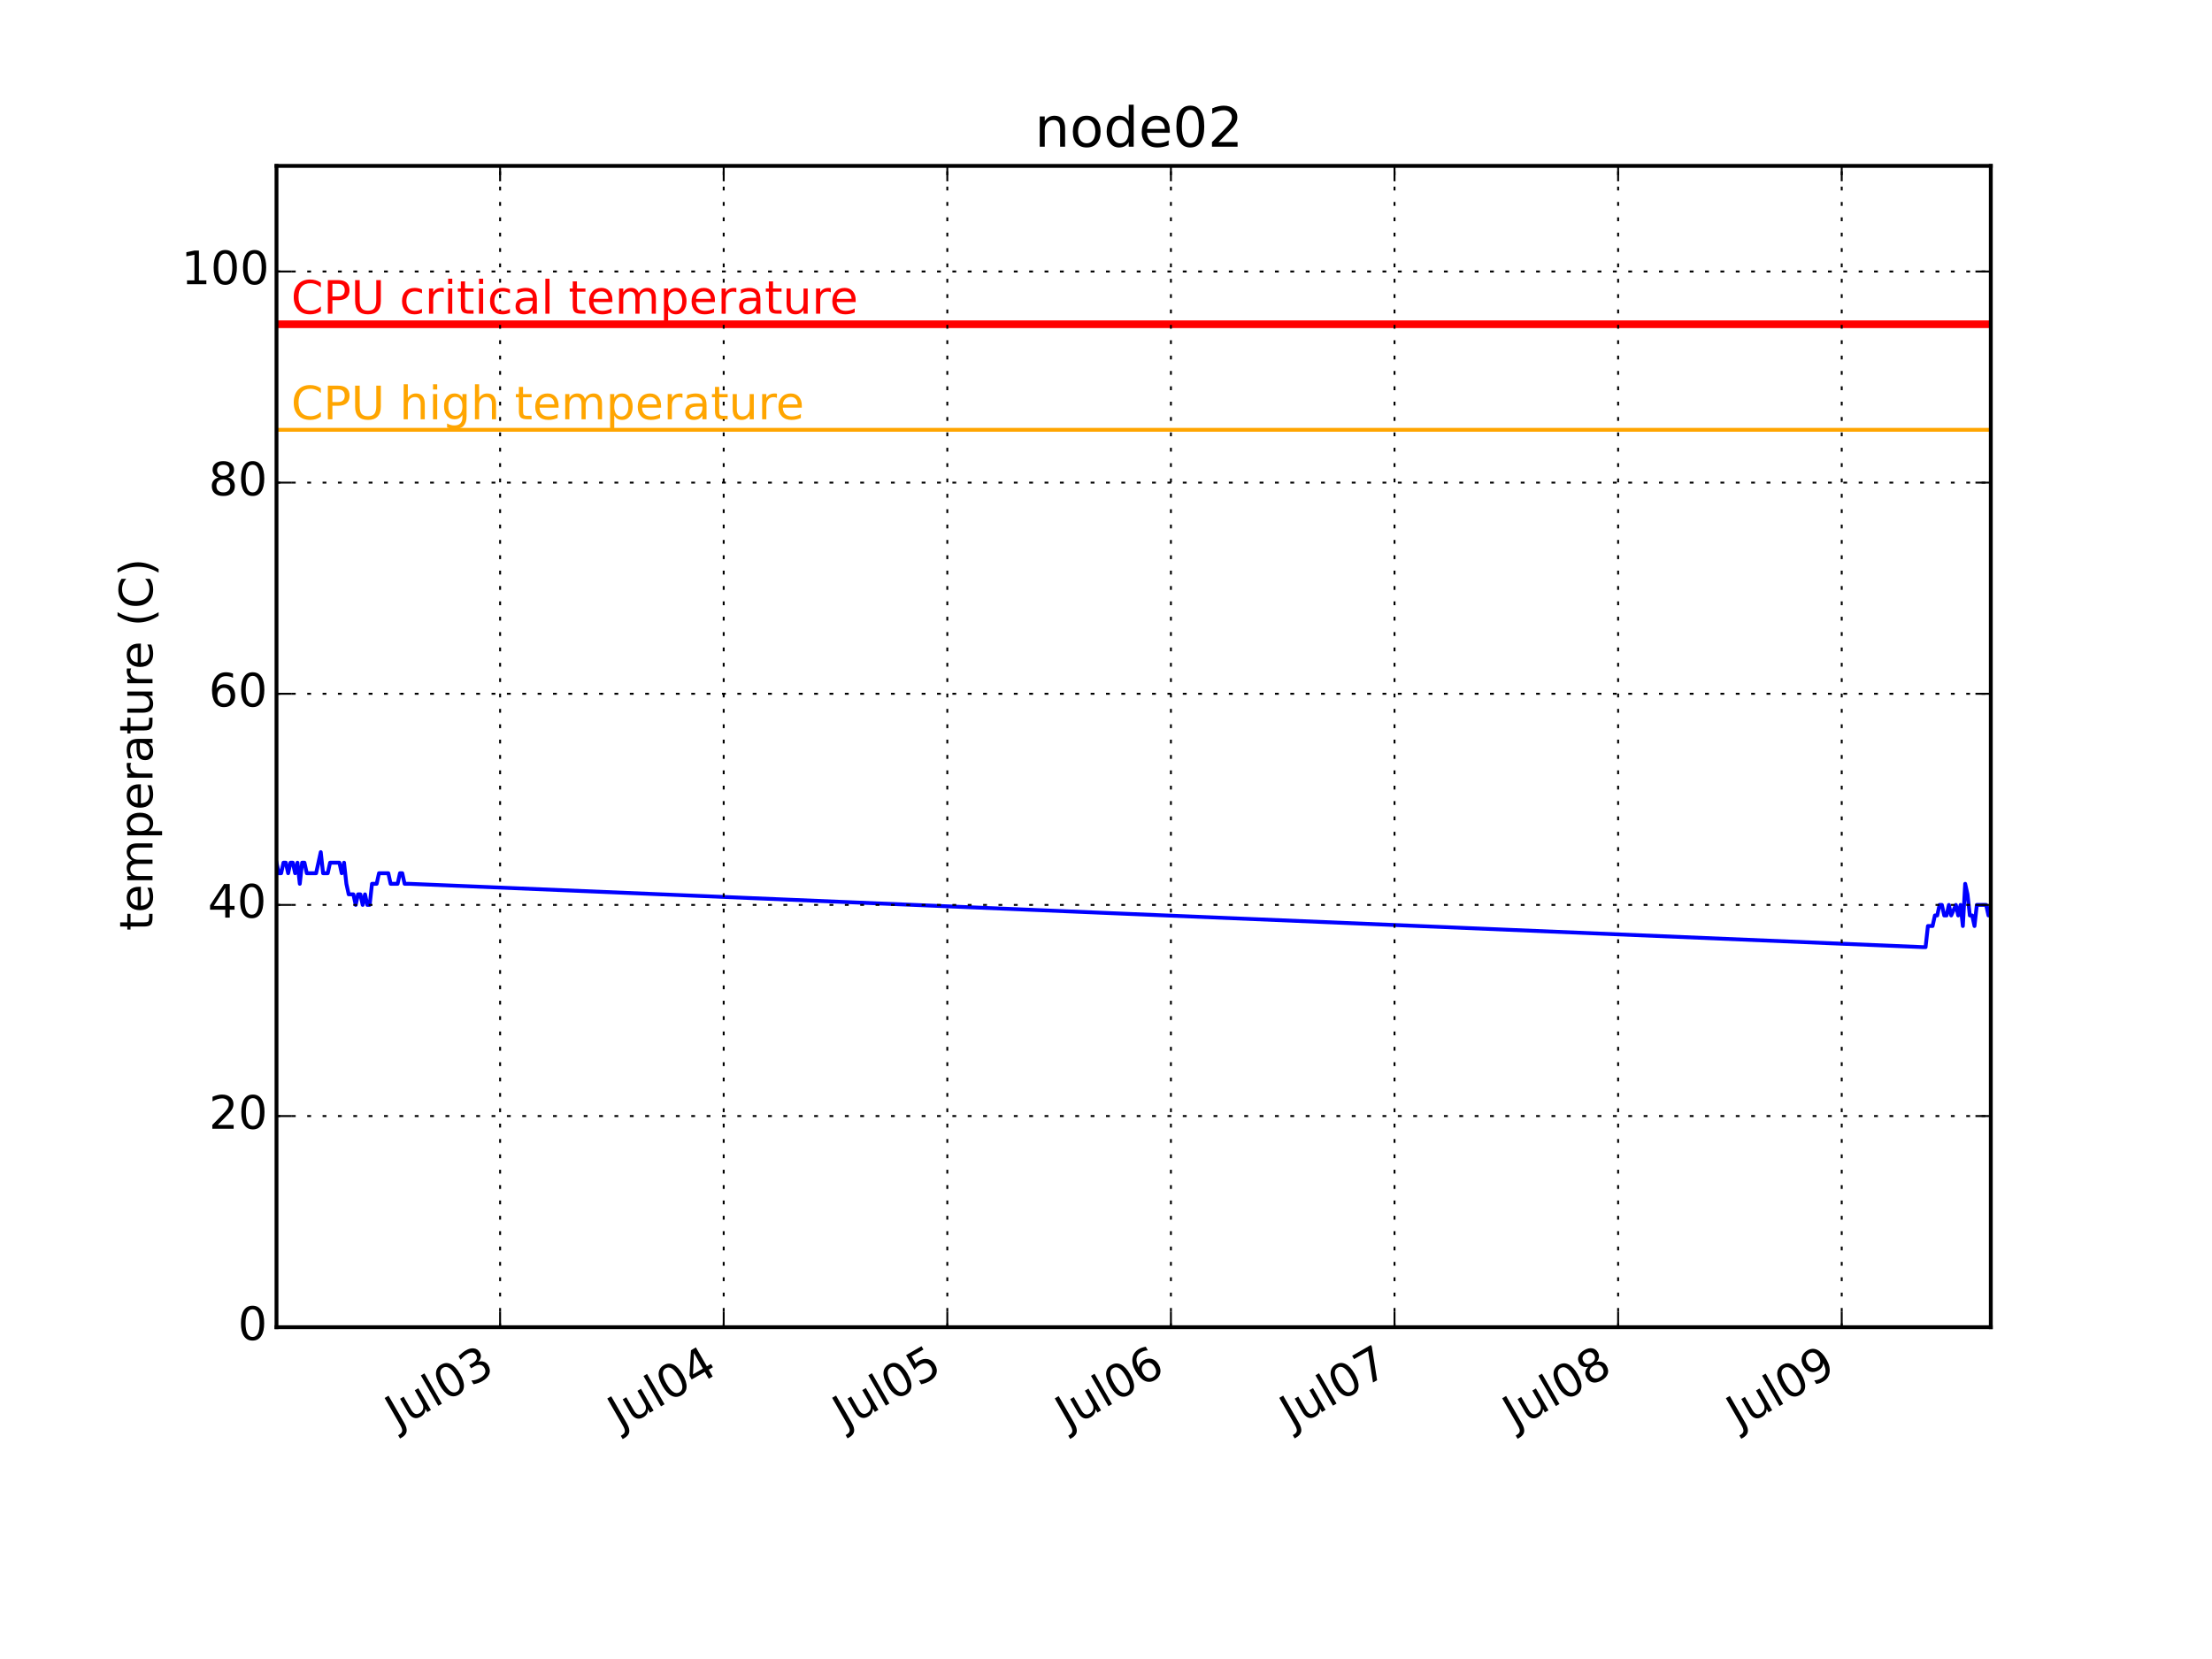
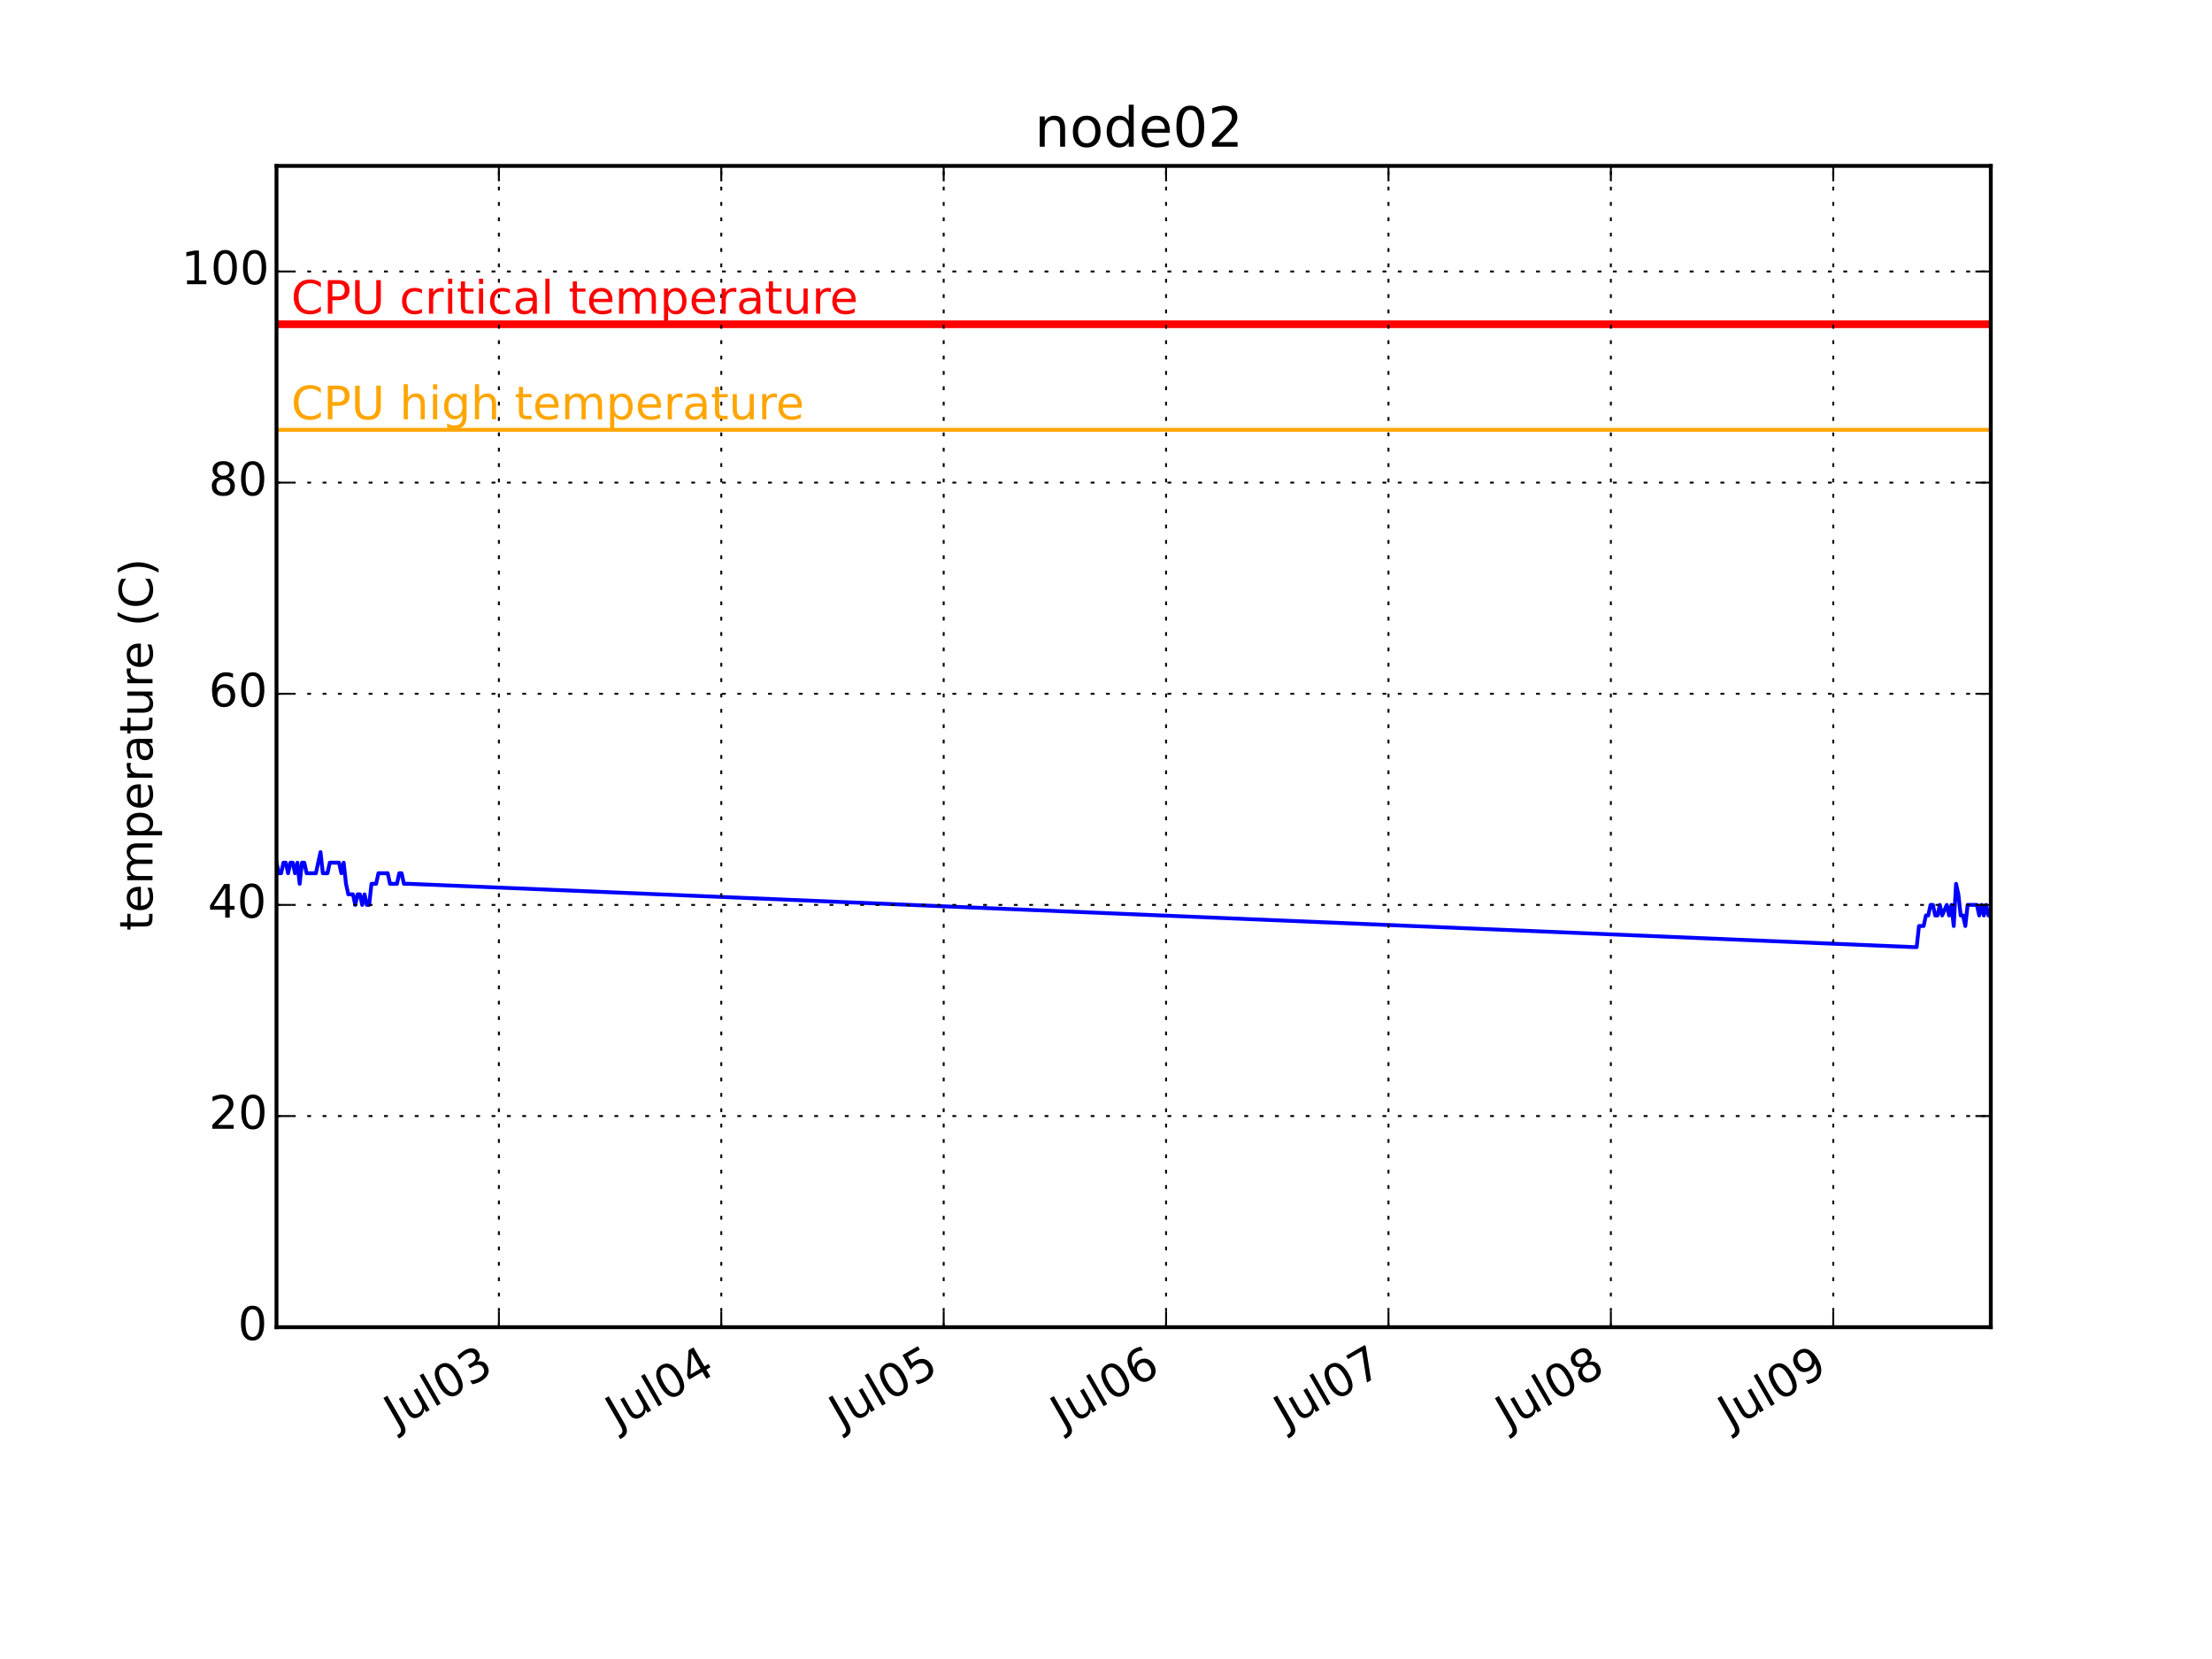
<svg xmlns="http://www.w3.org/2000/svg" xmlns:xlink="http://www.w3.org/1999/xlink" height="432pt" version="1.1" viewBox="0 0 576 432" width="576pt">
  <defs>
    <style type="text/css">
*{stroke-linecap:butt;stroke-linejoin:round;}
  </style>
  </defs>
  <g id="figure_1">
    <g id="patch_1">
      <path d=" M0 432 L576 432 L576 0 L0 0 z " style="fill:#ffffff;" />
    </g>
    <g id="axes_1">
      <g id="patch_2">
        <path d=" M72 345.6 L518.4 345.6 L518.4 43.2 L72 43.2 z " style="fill:#ffffff;" />
      </g>
      <g id="line2d_1">
-         <path clip-path="url(#pcb2bf987bf)" d=" M72 224.64 L72.606 227.389 L73.213 227.389 L73.82 224.64 L74.426 224.64 L75.033 227.389 L75.639 224.64 L76.246 224.64 L76.852 227.389 L77.459 224.64 L78.065 230.138 L78.672 224.64 L79.278 224.64 L79.885 227.389 L80.491 227.389 L81.098 227.389 L81.704 227.389 L82.311 227.389 L82.917 224.64 L83.524 221.891 L84.13 227.389 L84.737 227.389 L85.344 227.389 L85.95 224.64 L86.556 224.64 L87.163 224.64 L87.77 224.64 L88.376 224.64 L88.983 227.389 L89.589 224.64 L90.196 230.138 L90.802 232.887 L91.409 232.887 L92.015 232.887 L92.622 235.636 L93.228 232.887 L93.835 232.887 L94.441 235.636 L95.048 232.887 L95.654 235.636 L96.261 235.636 L96.867 230.138 L97.474 230.138 L98.08 230.138 L98.687 227.389 L99.293 227.389 L99.9 227.389 L100.507 227.389 L101.113 227.389 L101.72 230.138 L102.326 230.138 L102.933 230.138 L103.539 230.138 L104.146 227.389 L104.752 227.389 L105.359 230.138 L105.965 230.138 L106.572 230.138 L500.811 246.633 L501.418 246.633 L502.024 241.135 L502.63 241.135 L503.237 241.135 L503.843 238.385 L504.45 238.385 L505.057 235.636 L505.663 235.636 L506.27 238.385 L506.876 238.385 L507.483 235.636 L508.089 238.385 L509.302 235.636 L509.909 238.385 L510.515 235.636 L511.122 241.135 L511.728 230.138 L512.335 232.887 L512.941 238.385 L513.548 238.385 L514.154 241.135 L514.761 235.636 L515.367 235.636 L515.974 235.636 L516.58 235.636 L517.187 235.636 L517.793 238.385 L518.4 235.636" style="fill:none;stroke:#0000ff;stroke-linecap:square;" />
+         <path clip-path="url(#pcb2bf987bf)" d=" M72 224.64 L72.603 227.389 L73.207 227.389 L73.81 224.64 L74.413 224.64 L75.016 227.389 L75.62 224.64 L76.223 224.64 L76.826 227.389 L77.429 224.64 L78.032 230.138 L78.636 224.64 L79.239 224.64 L79.842 227.389 L80.445 227.389 L81.049 227.389 L81.652 227.389 L82.255 227.389 L82.858 224.64 L83.462 221.891 L84.065 227.389 L84.668 227.389 L85.271 227.389 L85.875 224.64 L86.478 224.64 L87.081 224.64 L87.684 224.64 L88.288 224.64 L88.891 227.389 L89.494 224.64 L90.097 230.138 L90.701 232.887 L91.304 232.887 L91.907 232.887 L92.51 235.636 L93.114 232.887 L93.717 232.887 L94.32 235.636 L94.923 232.887 L95.526 235.636 L96.13 235.636 L96.733 230.138 L97.336 230.138 L97.939 230.138 L98.543 227.389 L99.146 227.389 L99.749 227.389 L100.352 227.389 L100.956 227.389 L101.559 230.138 L102.162 230.138 L102.765 230.138 L103.369 230.138 L103.972 227.389 L104.575 227.389 L105.178 230.138 L105.782 230.138 L106.385 230.138 L498.493 246.633 L499.097 246.633 L499.699 241.135 L500.303 241.135 L500.906 241.135 L501.509 238.385 L502.112 238.385 L502.716 235.636 L503.319 235.636 L503.922 238.385 L504.525 238.385 L505.129 235.636 L505.732 238.385 L506.938 235.636 L507.542 238.385 L508.145 235.636 L508.748 241.135 L509.351 230.138 L509.955 232.887 L510.558 238.385 L511.161 238.385 L511.764 241.135 L512.368 235.636 L512.971 235.636 L513.574 235.636 L514.177 235.636 L514.781 235.636 L515.384 238.385 L515.987 235.636 L516.59 238.385 L517.194 235.636 L517.797 238.385 L518.4 238.385" style="fill:none;stroke:#0000ff;stroke-linecap:square;" />
      </g>
      <g id="line2d_2">
        <path clip-path="url(#pcb2bf987bf)" d=" M72 111.927 L518.4 111.927" style="fill:none;stroke:#ffa500;stroke-linecap:square;" />
      </g>
      <g id="line2d_3">
        <path clip-path="url(#pcb2bf987bf)" d=" M72 84.436 L518.4 84.436" style="fill:none;stroke:#ff0000;stroke-linecap:square;stroke-width:2;" />
      </g>
      <g id="patch_3">
        <path d=" M72 43.2 L518.4 43.2" style="fill:none;stroke:#000000;stroke-linecap:square;stroke-linejoin:miter;" />
      </g>
      <g id="patch_4">
        <path d=" M518.4 345.6 L518.4 43.2" style="fill:none;stroke:#000000;stroke-linecap:square;stroke-linejoin:miter;" />
      </g>
      <g id="patch_5">
        <path d=" M72 345.6 L518.4 345.6" style="fill:none;stroke:#000000;stroke-linecap:square;stroke-linejoin:miter;" />
      </g>
      <g id="patch_6">
        <path d=" M72 345.6 L72 43.2" style="fill:none;stroke:#000000;stroke-linecap:square;stroke-linejoin:miter;" />
      </g>
      <g id="matplotlib.axis_1">
        <g id="xtick_1">
          <g id="line2d_4">
-             <path clip-path="url(#pcb2bf987bf)" d=" M130.225 345.6 L130.225 43.2" style="fill:none;stroke:#000000;stroke-dasharray:1,3;stroke-dashoffset:0.0;stroke-width:0.5;" />
+             <path clip-path="url(#pcb2bf987bf)" d=" M129.911 345.6 L129.911 43.2" style="fill:none;stroke:#000000;stroke-dasharray:1,3;stroke-dashoffset:0.0;stroke-width:0.5;" />
          </g>
          <g id="line2d_5">
            <defs>
              <path d=" M0 0 L0 -4" id="m93b0483c22" style="stroke:#000000;stroke-width:0.5;" />
            </defs>
            <g>
-               <use style="stroke:#000000;stroke-width:0.5;" x="130.225" xlink:href="#m93b0483c22" y="345.6" />
+               <use style="stroke:#000000;stroke-width:0.5;" x="129.911" xlink:href="#m93b0483c22" y="345.6" />
            </g>
          </g>
          <g id="line2d_6">
            <defs>
              <path d=" M0 0 L0 4" id="m741efc42ff" style="stroke:#000000;stroke-width:0.5;" />
            </defs>
            <g>
-               <use style="stroke:#000000;stroke-width:0.5;" x="130.225" xlink:href="#m741efc42ff" y="43.2" />
+               <use style="stroke:#000000;stroke-width:0.5;" x="129.911" xlink:href="#m741efc42ff" y="43.2" />
            </g>
          </g>
          <g id="text_1">
            <defs>
              <path d=" M40.578 39.312 Q47.656 37.797 51.625 33 Q55.609 28.219 55.609 21.188 Q55.609 10.406 48.188 4.484 Q40.766 -1.422 27.094 -1.422 Q22.516 -1.422 17.656 -0.516 Q12.797 0.391 7.625 2.203 L7.625 11.719 Q11.719 9.328 16.594 8.109 Q21.484 6.891 26.812 6.891 Q36.078 6.891 40.938 10.547 Q45.797 14.203 45.797 21.188 Q45.797 27.641 41.281 31.266 Q36.766 34.906 28.719 34.906 L20.219 34.906 L20.219 43.016 L29.109 43.016 Q36.375 43.016 40.234 45.922 Q44.094 48.828 44.094 54.297 Q44.094 59.906 40.109 62.906 Q36.141 65.922 28.719 65.922 Q24.656 65.922 20.016 65.031 Q15.375 64.156 9.812 62.312 L9.812 71.094 Q15.438 72.656 20.344 73.438 Q25.25 74.219 29.594 74.219 Q40.828 74.219 47.359 69.109 Q53.906 64.016 53.906 55.328 Q53.906 49.266 50.438 45.094 Q46.969 40.922 40.578 39.312" id="BitstreamVeraSans-Roman-33" />
              <path d=" M31.781 66.406 Q24.172 66.406 20.328 58.906 Q16.5 51.422 16.5 36.375 Q16.5 21.391 20.328 13.891 Q24.172 6.391 31.781 6.391 Q39.453 6.391 43.281 13.891 Q47.125 21.391 47.125 36.375 Q47.125 51.422 43.281 58.906 Q39.453 66.406 31.781 66.406 M31.781 74.219 Q44.047 74.219 50.516 64.516 Q56.984 54.828 56.984 36.375 Q56.984 17.969 50.516 8.266 Q44.047 -1.422 31.781 -1.422 Q19.531 -1.422 13.062 8.266 Q6.594 17.969 6.594 36.375 Q6.594 54.828 13.062 64.516 Q19.531 74.219 31.781 74.219" id="BitstreamVeraSans-Roman-30" />
              <path d=" M8.5 21.578 L8.5 54.688 L17.484 54.688 L17.484 21.922 Q17.484 14.156 20.5 10.266 Q23.531 6.391 29.594 6.391 Q36.859 6.391 41.078 11.031 Q45.312 15.672 45.312 23.688 L45.312 54.688 L54.297 54.688 L54.297 0 L45.312 0 L45.312 8.406 Q42.047 3.422 37.719 1 Q33.406 -1.422 27.688 -1.422 Q18.266 -1.422 13.375 4.438 Q8.5 10.297 8.5 21.578" id="BitstreamVeraSans-Roman-75" />
              <path d=" M9.422 75.984 L18.406 75.984 L18.406 0 L9.422 0 z " id="BitstreamVeraSans-Roman-6c" />
              <path d=" M9.812 72.906 L19.672 72.906 L19.672 5.078 Q19.672 -8.109 14.672 -14.062 Q9.672 -20.016 -1.422 -20.016 L-5.172 -20.016 L-5.172 -11.719 L-2.094 -11.719 Q4.438 -11.719 7.125 -8.047 Q9.812 -4.391 9.812 5.078 z " id="BitstreamVeraSans-Roman-4a" />
            </defs>
-             <g transform="translate(103.51 372.2003)rotate(-30.0)scale(0.12 -0.12)">
+             <g transform="translate(103.1952 372.2003)rotate(-30.0)scale(0.12 -0.12)">
              <use xlink:href="#BitstreamVeraSans-Roman-4a" />
              <use x="29.492" xlink:href="#BitstreamVeraSans-Roman-75" />
              <use x="92.871" xlink:href="#BitstreamVeraSans-Roman-6c" />
              <use x="120.654" xlink:href="#BitstreamVeraSans-Roman-30" />
              <use x="184.277" xlink:href="#BitstreamVeraSans-Roman-33" />
            </g>
          </g>
        </g>
        <g id="xtick_2">
          <g id="line2d_7">
-             <path clip-path="url(#pcb2bf987bf)" d=" M188.451 345.6 L188.451 43.2" style="fill:none;stroke:#000000;stroke-dasharray:1,3;stroke-dashoffset:0.0;stroke-width:0.5;" />
+             <path clip-path="url(#pcb2bf987bf)" d=" M187.822 345.6 L187.822 43.2" style="fill:none;stroke:#000000;stroke-dasharray:1,3;stroke-dashoffset:0.0;stroke-width:0.5;" />
          </g>
          <g id="line2d_8">
            <g>
-               <use style="stroke:#000000;stroke-width:0.5;" x="188.451" xlink:href="#m93b0483c22" y="345.6" />
+               <use style="stroke:#000000;stroke-width:0.5;" x="187.822" xlink:href="#m93b0483c22" y="345.6" />
            </g>
          </g>
          <g id="line2d_9">
            <g>
-               <use style="stroke:#000000;stroke-width:0.5;" x="188.451" xlink:href="#m741efc42ff" y="43.2" />
+               <use style="stroke:#000000;stroke-width:0.5;" x="187.822" xlink:href="#m741efc42ff" y="43.2" />
            </g>
          </g>
          <g id="text_2">
            <defs>
              <path d=" M37.797 64.312 L12.891 25.391 L37.797 25.391 z  M35.203 72.906 L47.609 72.906 L47.609 25.391 L58.016 25.391 L58.016 17.188 L47.609 17.188 L47.609 0 L37.797 0 L37.797 17.188 L4.891 17.188 L4.891 26.703 z " id="BitstreamVeraSans-Roman-34" />
            </defs>
-             <g transform="translate(161.486 372.3447)rotate(-30.0)scale(0.12 -0.12)">
+             <g transform="translate(160.8565 372.3447)rotate(-30.0)scale(0.12 -0.12)">
              <use xlink:href="#BitstreamVeraSans-Roman-4a" />
              <use x="29.492" xlink:href="#BitstreamVeraSans-Roman-75" />
              <use x="92.871" xlink:href="#BitstreamVeraSans-Roman-6c" />
              <use x="120.654" xlink:href="#BitstreamVeraSans-Roman-30" />
              <use x="184.277" xlink:href="#BitstreamVeraSans-Roman-34" />
            </g>
          </g>
        </g>
        <g id="xtick_3">
          <g id="line2d_10">
-             <path clip-path="url(#pcb2bf987bf)" d=" M246.678 345.6 L246.678 43.2" style="fill:none;stroke:#000000;stroke-dasharray:1,3;stroke-dashoffset:0.0;stroke-width:0.5;" />
+             <path clip-path="url(#pcb2bf987bf)" d=" M245.733 345.6 L245.733 43.2" style="fill:none;stroke:#000000;stroke-dasharray:1,3;stroke-dashoffset:0.0;stroke-width:0.5;" />
          </g>
          <g id="line2d_11">
            <g>
-               <use style="stroke:#000000;stroke-width:0.5;" x="246.678" xlink:href="#m93b0483c22" y="345.6" />
+               <use style="stroke:#000000;stroke-width:0.5;" x="245.733" xlink:href="#m93b0483c22" y="345.6" />
            </g>
          </g>
          <g id="line2d_12">
            <g>
-               <use style="stroke:#000000;stroke-width:0.5;" x="246.678" xlink:href="#m741efc42ff" y="43.2" />
+               <use style="stroke:#000000;stroke-width:0.5;" x="245.733" xlink:href="#m741efc42ff" y="43.2" />
            </g>
          </g>
          <g id="text_3">
            <defs>
              <path d=" M10.797 72.906 L49.516 72.906 L49.516 64.594 L19.828 64.594 L19.828 46.734 Q21.969 47.469 24.109 47.828 Q26.266 48.188 28.422 48.188 Q40.625 48.188 47.75 41.5 Q54.891 34.812 54.891 23.391 Q54.891 11.625 47.562 5.094 Q40.234 -1.422 26.906 -1.422 Q22.312 -1.422 17.547 -0.641 Q12.797 0.141 7.719 1.703 L7.719 11.625 Q12.109 9.234 16.797 8.062 Q21.484 6.891 26.703 6.891 Q35.156 6.891 40.078 11.328 Q45.016 15.766 45.016 23.391 Q45.016 31 40.078 35.438 Q35.156 39.891 26.703 39.891 Q22.75 39.891 18.812 39.016 Q14.891 38.141 10.797 36.281 z " id="BitstreamVeraSans-Roman-35" />
            </defs>
-             <g transform="translate(220.0368 372.1572)rotate(-30.0)scale(0.12 -0.12)">
+             <g transform="translate(219.0926 372.1572)rotate(-30.0)scale(0.12 -0.12)">
              <use xlink:href="#BitstreamVeraSans-Roman-4a" />
              <use x="29.492" xlink:href="#BitstreamVeraSans-Roman-75" />
              <use x="92.871" xlink:href="#BitstreamVeraSans-Roman-6c" />
              <use x="120.654" xlink:href="#BitstreamVeraSans-Roman-30" />
              <use x="184.277" xlink:href="#BitstreamVeraSans-Roman-35" />
            </g>
          </g>
        </g>
        <g id="xtick_4">
          <g id="line2d_13">
-             <path clip-path="url(#pcb2bf987bf)" d=" M304.904 345.6 L304.904 43.2" style="fill:none;stroke:#000000;stroke-dasharray:1,3;stroke-dashoffset:0.0;stroke-width:0.5;" />
+             <path clip-path="url(#pcb2bf987bf)" d=" M303.645 345.6 L303.645 43.2" style="fill:none;stroke:#000000;stroke-dasharray:1,3;stroke-dashoffset:0.0;stroke-width:0.5;" />
          </g>
          <g id="line2d_14">
            <g>
-               <use style="stroke:#000000;stroke-width:0.5;" x="304.904" xlink:href="#m93b0483c22" y="345.6" />
+               <use style="stroke:#000000;stroke-width:0.5;" x="303.645" xlink:href="#m93b0483c22" y="345.6" />
            </g>
          </g>
          <g id="line2d_15">
            <g>
-               <use style="stroke:#000000;stroke-width:0.5;" x="304.904" xlink:href="#m741efc42ff" y="43.2" />
+               <use style="stroke:#000000;stroke-width:0.5;" x="303.645" xlink:href="#m741efc42ff" y="43.2" />
            </g>
          </g>
          <g id="text_4">
            <defs>
              <path d=" M33.016 40.375 Q26.375 40.375 22.484 35.828 Q18.609 31.297 18.609 23.391 Q18.609 15.531 22.484 10.953 Q26.375 6.391 33.016 6.391 Q39.656 6.391 43.531 10.953 Q47.406 15.531 47.406 23.391 Q47.406 31.297 43.531 35.828 Q39.656 40.375 33.016 40.375 M52.594 71.297 L52.594 62.312 Q48.875 64.062 45.094 64.984 Q41.312 65.922 37.594 65.922 Q27.828 65.922 22.672 59.328 Q17.531 52.734 16.797 39.406 Q19.672 43.656 24.016 45.922 Q28.375 48.188 33.594 48.188 Q44.578 48.188 50.953 41.516 Q57.328 34.859 57.328 23.391 Q57.328 12.156 50.688 5.359 Q44.047 -1.422 33.016 -1.422 Q20.359 -1.422 13.672 8.266 Q6.984 17.969 6.984 36.375 Q6.984 53.656 15.188 63.938 Q23.391 74.219 37.203 74.219 Q40.922 74.219 44.703 73.484 Q48.484 72.75 52.594 71.297" id="BitstreamVeraSans-Roman-36" />
            </defs>
-             <g transform="translate(278.0096 372.3034)rotate(-30.0)scale(0.12 -0.12)">
+             <g transform="translate(276.7507 372.3034)rotate(-30.0)scale(0.12 -0.12)">
              <use xlink:href="#BitstreamVeraSans-Roman-4a" />
              <use x="29.492" xlink:href="#BitstreamVeraSans-Roman-75" />
              <use x="92.871" xlink:href="#BitstreamVeraSans-Roman-6c" />
              <use x="120.654" xlink:href="#BitstreamVeraSans-Roman-30" />
              <use x="184.277" xlink:href="#BitstreamVeraSans-Roman-36" />
            </g>
          </g>
        </g>
        <g id="xtick_5">
          <g id="line2d_16">
-             <path clip-path="url(#pcb2bf987bf)" d=" M363.13 345.6 L363.13 43.2" style="fill:none;stroke:#000000;stroke-dasharray:1,3;stroke-dashoffset:0.0;stroke-width:0.5;" />
+             <path clip-path="url(#pcb2bf987bf)" d=" M361.556 345.6 L361.556 43.2" style="fill:none;stroke:#000000;stroke-dasharray:1,3;stroke-dashoffset:0.0;stroke-width:0.5;" />
          </g>
          <g id="line2d_17">
            <g>
-               <use style="stroke:#000000;stroke-width:0.5;" x="363.13" xlink:href="#m93b0483c22" y="345.6" />
+               <use style="stroke:#000000;stroke-width:0.5;" x="361.556" xlink:href="#m93b0483c22" y="345.6" />
            </g>
          </g>
          <g id="line2d_18">
            <g>
-               <use style="stroke:#000000;stroke-width:0.5;" x="363.13" xlink:href="#m741efc42ff" y="43.2" />
+               <use style="stroke:#000000;stroke-width:0.5;" x="361.556" xlink:href="#m741efc42ff" y="43.2" />
            </g>
          </g>
          <g id="text_5">
            <defs>
              <path d=" M8.203 72.906 L55.078 72.906 L55.078 68.703 L28.609 0 L18.312 0 L43.219 64.594 L8.203 64.594 z " id="BitstreamVeraSans-Roman-37" />
            </defs>
-             <g transform="translate(336.4695 372.1684)rotate(-30.0)scale(0.12 -0.12)">
+             <g transform="translate(334.8958 372.1684)rotate(-30.0)scale(0.12 -0.12)">
              <use xlink:href="#BitstreamVeraSans-Roman-4a" />
              <use x="29.492" xlink:href="#BitstreamVeraSans-Roman-75" />
              <use x="92.871" xlink:href="#BitstreamVeraSans-Roman-6c" />
              <use x="120.654" xlink:href="#BitstreamVeraSans-Roman-30" />
              <use x="184.277" xlink:href="#BitstreamVeraSans-Roman-37" />
            </g>
          </g>
        </g>
        <g id="xtick_6">
          <g id="line2d_19">
-             <path clip-path="url(#pcb2bf987bf)" d=" M421.356 345.6 L421.356 43.2" style="fill:none;stroke:#000000;stroke-dasharray:1,3;stroke-dashoffset:0.0;stroke-width:0.5;" />
+             <path clip-path="url(#pcb2bf987bf)" d=" M419.467 345.6 L419.467 43.2" style="fill:none;stroke:#000000;stroke-dasharray:1,3;stroke-dashoffset:0.0;stroke-width:0.5;" />
          </g>
          <g id="line2d_20">
            <g>
-               <use style="stroke:#000000;stroke-width:0.5;" x="421.356" xlink:href="#m93b0483c22" y="345.6" />
+               <use style="stroke:#000000;stroke-width:0.5;" x="419.467" xlink:href="#m93b0483c22" y="345.6" />
            </g>
          </g>
          <g id="line2d_21">
            <g>
-               <use style="stroke:#000000;stroke-width:0.5;" x="421.356" xlink:href="#m741efc42ff" y="43.2" />
+               <use style="stroke:#000000;stroke-width:0.5;" x="419.467" xlink:href="#m741efc42ff" y="43.2" />
            </g>
          </g>
          <g id="text_6">
            <defs>
              <path d=" M31.781 34.625 Q24.75 34.625 20.719 30.859 Q16.703 27.094 16.703 20.516 Q16.703 13.922 20.719 10.156 Q24.75 6.391 31.781 6.391 Q38.812 6.391 42.859 10.172 Q46.922 13.969 46.922 20.516 Q46.922 27.094 42.891 30.859 Q38.875 34.625 31.781 34.625 M21.922 38.812 Q15.578 40.375 12.031 44.719 Q8.5 49.078 8.5 55.328 Q8.5 64.062 14.719 69.141 Q20.953 74.219 31.781 74.219 Q42.672 74.219 48.875 69.141 Q55.078 64.062 55.078 55.328 Q55.078 49.078 51.531 44.719 Q48 40.375 41.703 38.812 Q48.828 37.156 52.797 32.312 Q56.781 27.484 56.781 20.516 Q56.781 9.906 50.312 4.234 Q43.844 -1.422 31.781 -1.422 Q19.734 -1.422 13.25 4.234 Q6.781 9.906 6.781 20.516 Q6.781 27.484 10.781 32.312 Q14.797 37.156 21.922 38.812 M18.312 54.391 Q18.312 48.734 21.844 45.562 Q25.391 42.391 31.781 42.391 Q38.141 42.391 41.719 45.562 Q45.312 48.734 45.312 54.391 Q45.312 60.062 41.719 63.234 Q38.141 66.406 31.781 66.406 Q25.391 66.406 21.844 63.234 Q18.312 60.062 18.312 54.391" id="BitstreamVeraSans-Roman-38" />
            </defs>
-             <g transform="translate(394.5186 372.2706)rotate(-30.0)scale(0.12 -0.12)">
+             <g transform="translate(392.6302 372.2706)rotate(-30.0)scale(0.12 -0.12)">
              <use xlink:href="#BitstreamVeraSans-Roman-4a" />
              <use x="29.492" xlink:href="#BitstreamVeraSans-Roman-75" />
              <use x="92.871" xlink:href="#BitstreamVeraSans-Roman-6c" />
              <use x="120.654" xlink:href="#BitstreamVeraSans-Roman-30" />
              <use x="184.277" xlink:href="#BitstreamVeraSans-Roman-38" />
            </g>
          </g>
        </g>
        <g id="xtick_7">
          <g id="line2d_22">
-             <path clip-path="url(#pcb2bf987bf)" d=" M479.582 345.6 L479.582 43.2" style="fill:none;stroke:#000000;stroke-dasharray:1,3;stroke-dashoffset:0.0;stroke-width:0.5;" />
+             <path clip-path="url(#pcb2bf987bf)" d=" M477.379 345.6 L477.379 43.2" style="fill:none;stroke:#000000;stroke-dasharray:1,3;stroke-dashoffset:0.0;stroke-width:0.5;" />
          </g>
          <g id="line2d_23">
            <g>
-               <use style="stroke:#000000;stroke-width:0.5;" x="479.582" xlink:href="#m93b0483c22" y="345.6" />
+               <use style="stroke:#000000;stroke-width:0.5;" x="477.379" xlink:href="#m93b0483c22" y="345.6" />
            </g>
          </g>
          <g id="line2d_24">
            <g>
-               <use style="stroke:#000000;stroke-width:0.5;" x="479.582" xlink:href="#m741efc42ff" y="43.2" />
+               <use style="stroke:#000000;stroke-width:0.5;" x="477.379" xlink:href="#m741efc42ff" y="43.2" />
            </g>
          </g>
          <g id="text_7">
            <defs>
              <path d=" M10.984 1.516 L10.984 10.5 Q14.703 8.734 18.5 7.812 Q22.312 6.891 25.984 6.891 Q35.75 6.891 40.891 13.453 Q46.047 20.016 46.781 33.406 Q43.953 29.203 39.594 26.953 Q35.25 24.703 29.984 24.703 Q19.047 24.703 12.672 31.312 Q6.297 37.938 6.297 49.422 Q6.297 60.641 12.938 67.422 Q19.578 74.219 30.609 74.219 Q43.266 74.219 49.922 64.516 Q56.594 54.828 56.594 36.375 Q56.594 19.141 48.406 8.859 Q40.234 -1.422 26.422 -1.422 Q22.703 -1.422 18.891 -0.688 Q15.094 0.047 10.984 1.516 M30.609 32.422 Q37.25 32.422 41.125 36.953 Q45.016 41.5 45.016 49.422 Q45.016 57.281 41.125 61.844 Q37.25 66.406 30.609 66.406 Q23.969 66.406 20.094 61.844 Q16.219 57.281 16.219 49.422 Q16.219 41.5 20.094 36.953 Q23.969 32.422 30.609 32.422" id="BitstreamVeraSans-Roman-39" />
            </defs>
-             <g transform="translate(452.7642 372.2593)rotate(-30.0)scale(0.12 -0.12)">
+             <g transform="translate(450.561 372.2593)rotate(-30.0)scale(0.12 -0.12)">
              <use xlink:href="#BitstreamVeraSans-Roman-4a" />
              <use x="29.492" xlink:href="#BitstreamVeraSans-Roman-75" />
              <use x="92.871" xlink:href="#BitstreamVeraSans-Roman-6c" />
              <use x="120.654" xlink:href="#BitstreamVeraSans-Roman-30" />
              <use x="184.277" xlink:href="#BitstreamVeraSans-Roman-39" />
            </g>
          </g>
        </g>
      </g>
      <g id="matplotlib.axis_2">
        <g id="ytick_1">
          <g id="line2d_25">
            <path clip-path="url(#pcb2bf987bf)" d=" M72 345.6 L518.4 345.6" style="fill:none;stroke:#000000;stroke-dasharray:1,3;stroke-dashoffset:0.0;stroke-width:0.5;" />
          </g>
          <g id="line2d_26">
            <defs>
              <path d=" M0 0 L4 0" id="m728421d6d4" style="stroke:#000000;stroke-width:0.5;" />
            </defs>
            <g>
              <use style="stroke:#000000;stroke-width:0.5;" x="72.0" xlink:href="#m728421d6d4" y="345.6" />
            </g>
          </g>
          <g id="line2d_27">
            <defs>
              <path d=" M0 0 L-4 0" id="mcb0005524f" style="stroke:#000000;stroke-width:0.5;" />
            </defs>
            <g>
              <use style="stroke:#000000;stroke-width:0.5;" x="518.4" xlink:href="#mcb0005524f" y="345.6" />
            </g>
          </g>
          <g id="text_8">
            <g transform="translate(61.95312 348.9112)scale(0.12 -0.12)">
              <use xlink:href="#BitstreamVeraSans-Roman-30" />
            </g>
          </g>
        </g>
        <g id="ytick_2">
          <g id="line2d_28">
            <path clip-path="url(#pcb2bf987bf)" d=" M72 290.618 L518.4 290.618" style="fill:none;stroke:#000000;stroke-dasharray:1,3;stroke-dashoffset:0.0;stroke-width:0.5;" />
          </g>
          <g id="line2d_29">
            <g>
              <use style="stroke:#000000;stroke-width:0.5;" x="72.0" xlink:href="#m728421d6d4" y="290.618" />
            </g>
          </g>
          <g id="line2d_30">
            <g>
              <use style="stroke:#000000;stroke-width:0.5;" x="518.4" xlink:href="#mcb0005524f" y="290.618" />
            </g>
          </g>
          <g id="text_9">
            <defs>
              <path d=" M19.188 8.297 L53.609 8.297 L53.609 0 L7.328 0 L7.328 8.297 Q12.938 14.109 22.625 23.891 Q32.328 33.688 34.812 36.531 Q39.547 41.844 41.422 45.531 Q43.312 49.219 43.312 52.781 Q43.312 58.594 39.234 62.25 Q35.156 65.922 28.609 65.922 Q23.969 65.922 18.812 64.312 Q13.672 62.703 7.812 59.422 L7.812 69.391 Q13.766 71.781 18.938 73 Q24.125 74.219 28.422 74.219 Q39.75 74.219 46.484 68.547 Q53.219 62.891 53.219 53.422 Q53.219 48.922 51.531 44.891 Q49.859 40.875 45.406 35.406 Q44.188 33.984 37.641 27.219 Q31.109 20.453 19.188 8.297" id="BitstreamVeraSans-Roman-32" />
            </defs>
            <g transform="translate(54.40625 293.9294)scale(0.12 -0.12)">
              <use xlink:href="#BitstreamVeraSans-Roman-32" />
              <use x="63.623" xlink:href="#BitstreamVeraSans-Roman-30" />
            </g>
          </g>
        </g>
        <g id="ytick_3">
          <g id="line2d_31">
            <path clip-path="url(#pcb2bf987bf)" d=" M72 235.636 L518.4 235.636" style="fill:none;stroke:#000000;stroke-dasharray:1,3;stroke-dashoffset:0.0;stroke-width:0.5;" />
          </g>
          <g id="line2d_32">
            <g>
              <use style="stroke:#000000;stroke-width:0.5;" x="72.0" xlink:href="#m728421d6d4" y="235.636" />
            </g>
          </g>
          <g id="line2d_33">
            <g>
              <use style="stroke:#000000;stroke-width:0.5;" x="518.4" xlink:href="#mcb0005524f" y="235.636" />
            </g>
          </g>
          <g id="text_10">
            <g transform="translate(54.11375 238.9476)scale(0.12 -0.12)">
              <use xlink:href="#BitstreamVeraSans-Roman-34" />
              <use x="63.623" xlink:href="#BitstreamVeraSans-Roman-30" />
            </g>
          </g>
        </g>
        <g id="ytick_4">
          <g id="line2d_34">
            <path clip-path="url(#pcb2bf987bf)" d=" M72 180.655 L518.4 180.655" style="fill:none;stroke:#000000;stroke-dasharray:1,3;stroke-dashoffset:0.0;stroke-width:0.5;" />
          </g>
          <g id="line2d_35">
            <g>
              <use style="stroke:#000000;stroke-width:0.5;" x="72.0" xlink:href="#m728421d6d4" y="180.655" />
            </g>
          </g>
          <g id="line2d_36">
            <g>
              <use style="stroke:#000000;stroke-width:0.5;" x="518.4" xlink:href="#mcb0005524f" y="180.655" />
            </g>
          </g>
          <g id="text_11">
            <g transform="translate(54.365 183.9658)scale(0.12 -0.12)">
              <use xlink:href="#BitstreamVeraSans-Roman-36" />
              <use x="63.623" xlink:href="#BitstreamVeraSans-Roman-30" />
            </g>
          </g>
        </g>
        <g id="ytick_5">
          <g id="line2d_37">
            <path clip-path="url(#pcb2bf987bf)" d=" M72 125.673 L518.4 125.673" style="fill:none;stroke:#000000;stroke-dasharray:1,3;stroke-dashoffset:0.0;stroke-width:0.5;" />
          </g>
          <g id="line2d_38">
            <g>
              <use style="stroke:#000000;stroke-width:0.5;" x="72.0" xlink:href="#m728421d6d4" y="125.673" />
            </g>
          </g>
          <g id="line2d_39">
            <g>
              <use style="stroke:#000000;stroke-width:0.5;" x="518.4" xlink:href="#mcb0005524f" y="125.673" />
            </g>
          </g>
          <g id="text_12">
            <g transform="translate(54.34063 128.984)scale(0.12 -0.12)">
              <use xlink:href="#BitstreamVeraSans-Roman-38" />
              <use x="63.623" xlink:href="#BitstreamVeraSans-Roman-30" />
            </g>
          </g>
        </g>
        <g id="ytick_6">
          <g id="line2d_40">
            <path clip-path="url(#pcb2bf987bf)" d=" M72 70.691 L518.4 70.691" style="fill:none;stroke:#000000;stroke-dasharray:1,3;stroke-dashoffset:0.0;stroke-width:0.5;" />
          </g>
          <g id="line2d_41">
            <g>
              <use style="stroke:#000000;stroke-width:0.5;" x="72.0" xlink:href="#m728421d6d4" y="70.691" />
            </g>
          </g>
          <g id="line2d_42">
            <g>
              <use style="stroke:#000000;stroke-width:0.5;" x="518.4" xlink:href="#mcb0005524f" y="70.691" />
            </g>
          </g>
          <g id="text_13">
            <defs>
              <path d=" M12.406 8.297 L28.516 8.297 L28.516 63.922 L10.984 60.406 L10.984 69.391 L28.422 72.906 L38.281 72.906 L38.281 8.297 L54.391 8.297 L54.391 0 L12.406 0 z " id="BitstreamVeraSans-Roman-31" />
            </defs>
            <g transform="translate(47.21 74.00216)scale(0.12 -0.12)">
              <use xlink:href="#BitstreamVeraSans-Roman-31" />
              <use x="63.623" xlink:href="#BitstreamVeraSans-Roman-30" />
              <use x="127.246" xlink:href="#BitstreamVeraSans-Roman-30" />
            </g>
          </g>
        </g>
        <g id="text_14">
          <defs>
            <path d=" M34.281 27.484 Q23.391 27.484 19.188 25 Q14.984 22.516 14.984 16.5 Q14.984 11.719 18.141 8.906 Q21.297 6.109 26.703 6.109 Q34.188 6.109 38.703 11.406 Q43.219 16.703 43.219 25.484 L43.219 27.484 z  M52.203 31.203 L52.203 0 L43.219 0 L43.219 8.297 Q40.141 3.328 35.547 0.953 Q30.953 -1.422 24.312 -1.422 Q15.922 -1.422 10.953 3.297 Q6 8.016 6 15.922 Q6 25.141 12.172 29.828 Q18.359 34.516 30.609 34.516 L43.219 34.516 L43.219 35.406 Q43.219 41.609 39.141 45 Q35.062 48.391 27.688 48.391 Q23 48.391 18.547 47.266 Q14.109 46.141 10.016 43.891 L10.016 52.203 Q14.938 54.109 19.578 55.047 Q24.219 56 28.609 56 Q40.484 56 46.344 49.844 Q52.203 43.703 52.203 31.203" id="BitstreamVeraSans-Roman-61" />
            <path id="BitstreamVeraSans-Roman-20" />
            <path d=" M8.016 75.875 L15.828 75.875 Q23.141 64.359 26.781 53.312 Q30.422 42.281 30.422 31.391 Q30.422 20.453 26.781 9.375 Q23.141 -1.703 15.828 -13.188 L8.016 -13.188 Q14.5 -2 17.703 9.062 Q20.906 20.125 20.906 31.391 Q20.906 42.672 17.703 53.656 Q14.5 64.656 8.016 75.875" id="BitstreamVeraSans-Roman-29" />
            <path d=" M52 44.188 Q55.375 50.25 60.062 53.125 Q64.75 56 71.094 56 Q79.641 56 84.281 50.016 Q88.922 44.047 88.922 33.016 L88.922 0 L79.891 0 L79.891 32.719 Q79.891 40.578 77.094 44.375 Q74.312 48.188 68.609 48.188 Q61.625 48.188 57.562 43.547 Q53.516 38.922 53.516 30.906 L53.516 0 L44.484 0 L44.484 32.719 Q44.484 40.625 41.703 44.406 Q38.922 48.188 33.109 48.188 Q26.219 48.188 22.156 43.531 Q18.109 38.875 18.109 30.906 L18.109 0 L9.078 0 L9.078 54.688 L18.109 54.688 L18.109 46.188 Q21.188 51.219 25.484 53.609 Q29.781 56 35.688 56 Q41.656 56 45.828 52.969 Q50 49.953 52 44.188" id="BitstreamVeraSans-Roman-6d" />
            <path d=" M64.406 67.281 L64.406 56.891 Q59.422 61.531 53.781 63.812 Q48.141 66.109 41.797 66.109 Q29.297 66.109 22.656 58.469 Q16.016 50.828 16.016 36.375 Q16.016 21.969 22.656 14.328 Q29.297 6.688 41.797 6.688 Q48.141 6.688 53.781 8.984 Q59.422 11.281 64.406 15.922 L64.406 5.609 Q59.234 2.094 53.438 0.328 Q47.656 -1.422 41.219 -1.422 Q24.656 -1.422 15.125 8.703 Q5.609 18.844 5.609 36.375 Q5.609 53.953 15.125 64.078 Q24.656 74.219 41.219 74.219 Q47.75 74.219 53.531 72.484 Q59.328 70.75 64.406 67.281" id="BitstreamVeraSans-Roman-43" />
            <path d=" M31 75.875 Q24.469 64.656 21.281 53.656 Q18.109 42.672 18.109 31.391 Q18.109 20.125 21.312 9.062 Q24.516 -2 31 -13.188 L23.188 -13.188 Q15.875 -1.703 12.234 9.375 Q8.594 20.453 8.594 31.391 Q8.594 42.281 12.203 53.312 Q15.828 64.359 23.188 75.875 z " id="BitstreamVeraSans-Roman-28" />
            <path d=" M56.203 29.594 L56.203 25.203 L14.891 25.203 Q15.484 15.922 20.484 11.062 Q25.484 6.203 34.422 6.203 Q39.594 6.203 44.453 7.469 Q49.312 8.734 54.109 11.281 L54.109 2.781 Q49.266 0.734 44.188 -0.344 Q39.109 -1.422 33.891 -1.422 Q20.797 -1.422 13.156 6.188 Q5.516 13.812 5.516 26.812 Q5.516 40.234 12.766 48.109 Q20.016 56 32.328 56 Q43.359 56 49.781 48.891 Q56.203 41.797 56.203 29.594 M47.219 32.234 Q47.125 39.594 43.094 43.984 Q39.062 48.391 32.422 48.391 Q24.906 48.391 20.391 44.141 Q15.875 39.891 15.188 32.172 z " id="BitstreamVeraSans-Roman-65" />
            <path d=" M18.312 70.219 L18.312 54.688 L36.812 54.688 L36.812 47.703 L18.312 47.703 L18.312 18.016 Q18.312 11.328 20.141 9.422 Q21.969 7.516 27.594 7.516 L36.812 7.516 L36.812 0 L27.594 0 Q17.188 0 13.234 3.875 Q9.281 7.766 9.281 18.016 L9.281 47.703 L2.688 47.703 L2.688 54.688 L9.281 54.688 L9.281 70.219 z " id="BitstreamVeraSans-Roman-74" />
            <path d=" M41.109 46.297 Q39.594 47.172 37.812 47.578 Q36.031 48 33.891 48 Q26.266 48 22.188 43.047 Q18.109 38.094 18.109 28.812 L18.109 0 L9.078 0 L9.078 54.688 L18.109 54.688 L18.109 46.188 Q20.953 51.172 25.484 53.578 Q30.031 56 36.531 56 Q37.453 56 38.578 55.875 Q39.703 55.766 41.062 55.516 z " id="BitstreamVeraSans-Roman-72" />
            <path d=" M18.109 8.203 L18.109 -20.797 L9.078 -20.797 L9.078 54.688 L18.109 54.688 L18.109 46.391 Q20.953 51.266 25.266 53.625 Q29.594 56 35.594 56 Q45.562 56 51.781 48.094 Q58.016 40.188 58.016 27.297 Q58.016 14.406 51.781 6.484 Q45.562 -1.422 35.594 -1.422 Q29.594 -1.422 25.266 0.953 Q20.953 3.328 18.109 8.203 M48.688 27.297 Q48.688 37.203 44.609 42.844 Q40.531 48.484 33.406 48.484 Q26.266 48.484 22.188 42.844 Q18.109 37.203 18.109 27.297 Q18.109 17.391 22.188 11.75 Q26.266 6.109 33.406 6.109 Q40.531 6.109 44.609 11.75 Q48.688 17.391 48.688 27.297" id="BitstreamVeraSans-Roman-70" />
          </defs>
          <g transform="translate(39.71437 242.3738)rotate(-90.0)scale(0.12 -0.12)">
            <use xlink:href="#BitstreamVeraSans-Roman-74" />
            <use x="39.209" xlink:href="#BitstreamVeraSans-Roman-65" />
            <use x="100.732" xlink:href="#BitstreamVeraSans-Roman-6d" />
            <use x="198.145" xlink:href="#BitstreamVeraSans-Roman-70" />
            <use x="261.621" xlink:href="#BitstreamVeraSans-Roman-65" />
            <use x="323.145" xlink:href="#BitstreamVeraSans-Roman-72" />
            <use x="364.258" xlink:href="#BitstreamVeraSans-Roman-61" />
            <use x="425.537" xlink:href="#BitstreamVeraSans-Roman-74" />
            <use x="464.746" xlink:href="#BitstreamVeraSans-Roman-75" />
            <use x="528.125" xlink:href="#BitstreamVeraSans-Roman-72" />
            <use x="566.988" xlink:href="#BitstreamVeraSans-Roman-65" />
            <use x="628.512" xlink:href="#BitstreamVeraSans-Roman-20" />
            <use x="660.299" xlink:href="#BitstreamVeraSans-Roman-28" />
            <use x="699.312" xlink:href="#BitstreamVeraSans-Roman-43" />
            <use x="769.137" xlink:href="#BitstreamVeraSans-Roman-29" />
          </g>
        </g>
      </g>
      <g id="text_15">
        <defs>
          <path d=" M19.672 64.797 L19.672 37.406 L32.078 37.406 Q38.969 37.406 42.719 40.969 Q46.484 44.531 46.484 51.125 Q46.484 57.672 42.719 61.234 Q38.969 64.797 32.078 64.797 z  M9.812 72.906 L32.078 72.906 Q44.344 72.906 50.609 67.359 Q56.891 61.812 56.891 51.125 Q56.891 40.328 50.609 34.812 Q44.344 29.297 32.078 29.297 L19.672 29.297 L19.672 0 L9.812 0 z " id="BitstreamVeraSans-Roman-50" />
          <path d=" M45.406 27.984 Q45.406 37.75 41.375 43.109 Q37.359 48.484 30.078 48.484 Q22.859 48.484 18.828 43.109 Q14.797 37.75 14.797 27.984 Q14.797 18.266 18.828 12.891 Q22.859 7.516 30.078 7.516 Q37.359 7.516 41.375 12.891 Q45.406 18.266 45.406 27.984 M54.391 6.781 Q54.391 -7.172 48.188 -13.984 Q42 -20.797 29.203 -20.797 Q24.469 -20.797 20.266 -20.094 Q16.062 -19.391 12.109 -17.922 L12.109 -9.188 Q16.062 -11.328 19.922 -12.344 Q23.781 -13.375 27.781 -13.375 Q36.625 -13.375 41.016 -8.766 Q45.406 -4.156 45.406 5.172 L45.406 9.625 Q42.625 4.781 38.281 2.391 Q33.938 0 27.875 0 Q17.828 0 11.672 7.656 Q5.516 15.328 5.516 27.984 Q5.516 40.672 11.672 48.328 Q17.828 56 27.875 56 Q33.938 56 38.281 53.609 Q42.625 51.219 45.406 46.391 L45.406 54.688 L54.391 54.688 z " id="BitstreamVeraSans-Roman-67" />
          <path d=" M9.422 54.688 L18.406 54.688 L18.406 0 L9.422 0 z  M9.422 75.984 L18.406 75.984 L18.406 64.594 L9.422 64.594 z " id="BitstreamVeraSans-Roman-69" />
          <path d=" M8.688 72.906 L18.609 72.906 L18.609 28.609 Q18.609 16.891 22.844 11.734 Q27.094 6.594 36.625 6.594 Q46.094 6.594 50.344 11.734 Q54.594 16.891 54.594 28.609 L54.594 72.906 L64.5 72.906 L64.5 27.391 Q64.5 13.141 57.438 5.859 Q50.391 -1.422 36.625 -1.422 Q22.797 -1.422 15.734 5.859 Q8.688 13.141 8.688 27.391 z " id="BitstreamVeraSans-Roman-55" />
          <path d=" M54.891 33.016 L54.891 0 L45.906 0 L45.906 32.719 Q45.906 40.484 42.875 44.328 Q39.844 48.188 33.797 48.188 Q26.516 48.188 22.312 43.547 Q18.109 38.922 18.109 30.906 L18.109 0 L9.078 0 L9.078 75.984 L18.109 75.984 L18.109 46.188 Q21.344 51.125 25.703 53.562 Q30.078 56 35.797 56 Q45.219 56 50.047 50.172 Q54.891 44.344 54.891 33.016" id="BitstreamVeraSans-Roman-68" />
        </defs>
        <g style="fill:#ffa500;" transform="translate(72.0 109.1782)scale(0.12 -0.12)">
          <use xlink:href="#BitstreamVeraSans-Roman-20" />
          <use x="31.787" xlink:href="#BitstreamVeraSans-Roman-43" />
          <use x="101.611" xlink:href="#BitstreamVeraSans-Roman-50" />
          <use x="161.914" xlink:href="#BitstreamVeraSans-Roman-55" />
          <use x="235.107" xlink:href="#BitstreamVeraSans-Roman-20" />
          <use x="266.895" xlink:href="#BitstreamVeraSans-Roman-68" />
          <use x="330.273" xlink:href="#BitstreamVeraSans-Roman-69" />
          <use x="358.057" xlink:href="#BitstreamVeraSans-Roman-67" />
          <use x="421.533" xlink:href="#BitstreamVeraSans-Roman-68" />
          <use x="484.912" xlink:href="#BitstreamVeraSans-Roman-20" />
          <use x="516.699" xlink:href="#BitstreamVeraSans-Roman-74" />
          <use x="555.908" xlink:href="#BitstreamVeraSans-Roman-65" />
          <use x="617.432" xlink:href="#BitstreamVeraSans-Roman-6d" />
          <use x="714.844" xlink:href="#BitstreamVeraSans-Roman-70" />
          <use x="778.32" xlink:href="#BitstreamVeraSans-Roman-65" />
          <use x="839.844" xlink:href="#BitstreamVeraSans-Roman-72" />
          <use x="880.957" xlink:href="#BitstreamVeraSans-Roman-61" />
          <use x="942.236" xlink:href="#BitstreamVeraSans-Roman-74" />
          <use x="981.445" xlink:href="#BitstreamVeraSans-Roman-75" />
          <use x="1044.824" xlink:href="#BitstreamVeraSans-Roman-72" />
          <use x="1083.688" xlink:href="#BitstreamVeraSans-Roman-65" />
        </g>
      </g>
      <g id="text_16">
        <defs>
          <path d=" M48.781 52.594 L48.781 44.188 Q44.969 46.297 41.141 47.344 Q37.312 48.391 33.406 48.391 Q24.656 48.391 19.812 42.844 Q14.984 37.312 14.984 27.297 Q14.984 17.281 19.812 11.734 Q24.656 6.203 33.406 6.203 Q37.312 6.203 41.141 7.25 Q44.969 8.297 48.781 10.406 L48.781 2.094 Q45.016 0.344 40.984 -0.531 Q36.969 -1.422 32.422 -1.422 Q20.062 -1.422 12.781 6.344 Q5.516 14.109 5.516 27.297 Q5.516 40.672 12.859 48.328 Q20.219 56 33.016 56 Q37.156 56 41.109 55.141 Q45.062 54.297 48.781 52.594" id="BitstreamVeraSans-Roman-63" />
        </defs>
        <g style="fill:#ff0000;" transform="translate(72.0 81.68727)scale(0.12 -0.12)">
          <use xlink:href="#BitstreamVeraSans-Roman-20" />
          <use x="31.787" xlink:href="#BitstreamVeraSans-Roman-43" />
          <use x="101.611" xlink:href="#BitstreamVeraSans-Roman-50" />
          <use x="161.914" xlink:href="#BitstreamVeraSans-Roman-55" />
          <use x="235.107" xlink:href="#BitstreamVeraSans-Roman-20" />
          <use x="266.895" xlink:href="#BitstreamVeraSans-Roman-63" />
          <use x="321.875" xlink:href="#BitstreamVeraSans-Roman-72" />
          <use x="362.988" xlink:href="#BitstreamVeraSans-Roman-69" />
          <use x="390.771" xlink:href="#BitstreamVeraSans-Roman-74" />
          <use x="429.98" xlink:href="#BitstreamVeraSans-Roman-69" />
          <use x="457.764" xlink:href="#BitstreamVeraSans-Roman-63" />
          <use x="512.744" xlink:href="#BitstreamVeraSans-Roman-61" />
          <use x="574.023" xlink:href="#BitstreamVeraSans-Roman-6c" />
          <use x="601.807" xlink:href="#BitstreamVeraSans-Roman-20" />
          <use x="633.594" xlink:href="#BitstreamVeraSans-Roman-74" />
          <use x="672.803" xlink:href="#BitstreamVeraSans-Roman-65" />
          <use x="734.326" xlink:href="#BitstreamVeraSans-Roman-6d" />
          <use x="831.738" xlink:href="#BitstreamVeraSans-Roman-70" />
          <use x="895.215" xlink:href="#BitstreamVeraSans-Roman-65" />
          <use x="956.738" xlink:href="#BitstreamVeraSans-Roman-72" />
          <use x="997.852" xlink:href="#BitstreamVeraSans-Roman-61" />
          <use x="1059.131" xlink:href="#BitstreamVeraSans-Roman-74" />
          <use x="1098.34" xlink:href="#BitstreamVeraSans-Roman-75" />
          <use x="1161.719" xlink:href="#BitstreamVeraSans-Roman-72" />
          <use x="1200.582" xlink:href="#BitstreamVeraSans-Roman-65" />
        </g>
      </g>
      <g id="text_17">
        <defs>
          <path d=" M54.891 33.016 L54.891 0 L45.906 0 L45.906 32.719 Q45.906 40.484 42.875 44.328 Q39.844 48.188 33.797 48.188 Q26.516 48.188 22.312 43.547 Q18.109 38.922 18.109 30.906 L18.109 0 L9.078 0 L9.078 54.688 L18.109 54.688 L18.109 46.188 Q21.344 51.125 25.703 53.562 Q30.078 56 35.797 56 Q45.219 56 50.047 50.172 Q54.891 44.344 54.891 33.016" id="BitstreamVeraSans-Roman-6e" />
          <path d=" M45.406 46.391 L45.406 75.984 L54.391 75.984 L54.391 0 L45.406 0 L45.406 8.203 Q42.578 3.328 38.25 0.953 Q33.938 -1.422 27.875 -1.422 Q17.969 -1.422 11.734 6.484 Q5.516 14.406 5.516 27.297 Q5.516 40.188 11.734 48.094 Q17.969 56 27.875 56 Q33.938 56 38.25 53.625 Q42.578 51.266 45.406 46.391 M14.797 27.297 Q14.797 17.391 18.875 11.75 Q22.953 6.109 30.078 6.109 Q37.203 6.109 41.297 11.75 Q45.406 17.391 45.406 27.297 Q45.406 37.203 41.297 42.844 Q37.203 48.484 30.078 48.484 Q22.953 48.484 18.875 42.844 Q14.797 37.203 14.797 27.297" id="BitstreamVeraSans-Roman-64" />
          <path d=" M30.609 48.391 Q23.391 48.391 19.188 42.75 Q14.984 37.109 14.984 27.297 Q14.984 17.484 19.156 11.844 Q23.344 6.203 30.609 6.203 Q37.797 6.203 41.984 11.859 Q46.188 17.531 46.188 27.297 Q46.188 37.016 41.984 42.703 Q37.797 48.391 30.609 48.391 M30.609 56 Q42.328 56 49.016 48.375 Q55.719 40.766 55.719 27.297 Q55.719 13.875 49.016 6.219 Q42.328 -1.422 30.609 -1.422 Q18.844 -1.422 12.172 6.219 Q5.516 13.875 5.516 27.297 Q5.516 40.766 12.172 48.375 Q18.844 56 30.609 56" id="BitstreamVeraSans-Roman-6f" />
        </defs>
        <g transform="translate(269.4431 38.2)scale(0.144 -0.144)">
          <use xlink:href="#BitstreamVeraSans-Roman-6e" />
          <use x="63.379" xlink:href="#BitstreamVeraSans-Roman-6f" />
          <use x="124.561" xlink:href="#BitstreamVeraSans-Roman-64" />
          <use x="188.037" xlink:href="#BitstreamVeraSans-Roman-65" />
          <use x="249.561" xlink:href="#BitstreamVeraSans-Roman-30" />
          <use x="313.184" xlink:href="#BitstreamVeraSans-Roman-32" />
        </g>
      </g>
    </g>
  </g>
  <defs>
    <clipPath id="pcb2bf987bf">
      <rect height="302.4" width="446.4" x="72.0" y="43.2" />
    </clipPath>
  </defs>
</svg>
